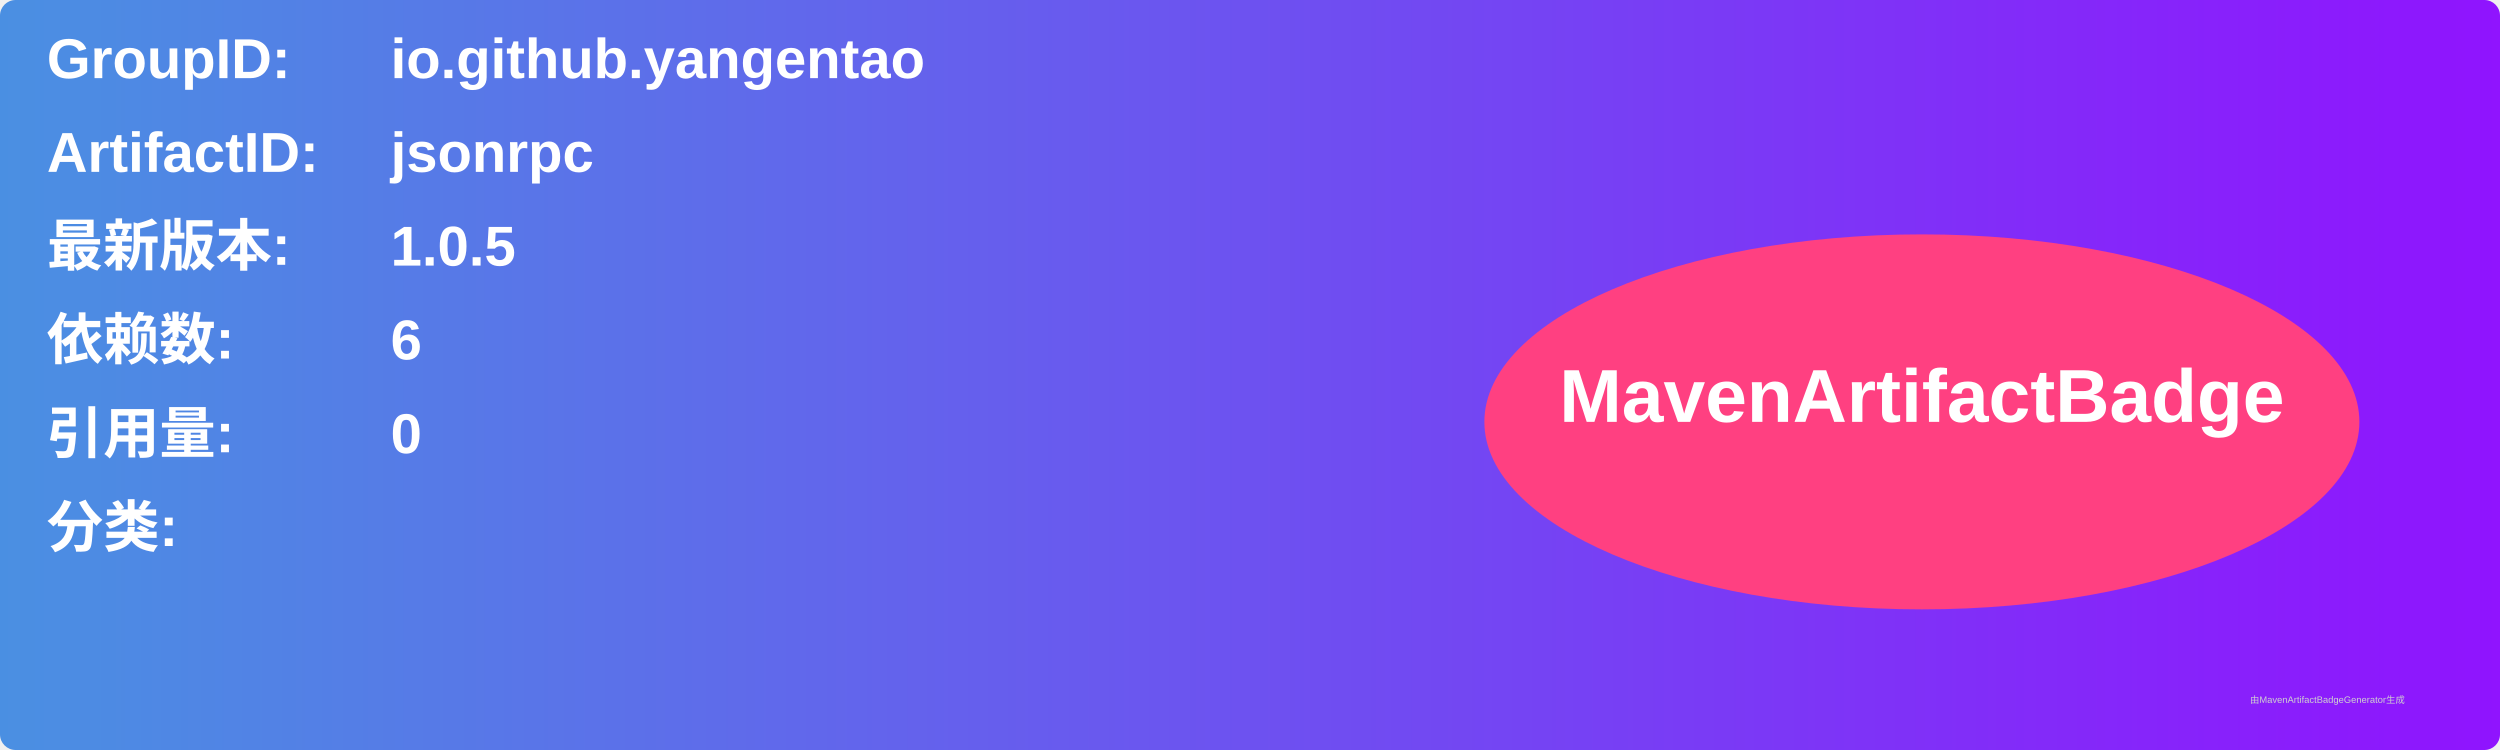
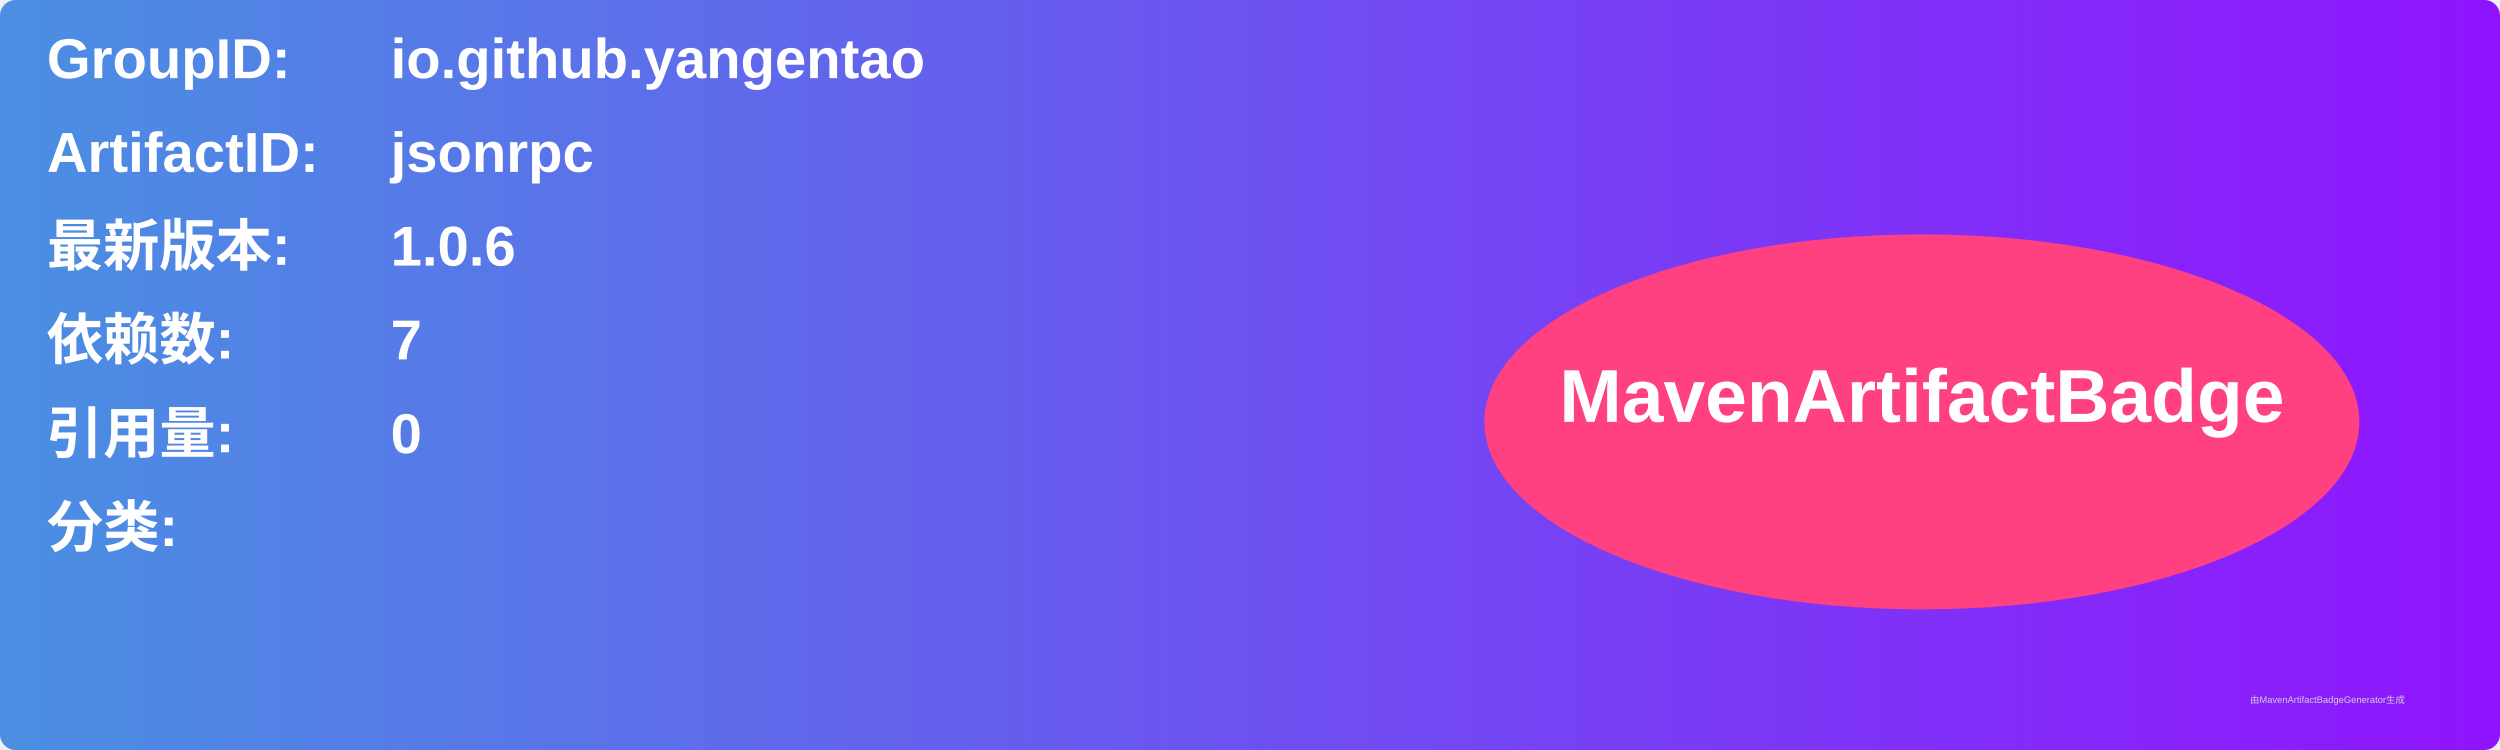
<svg xmlns="http://www.w3.org/2000/svg" width="800" height="240" viewBox="0 0 800 240">
  <linearGradient id="grad" x1="0%" y1="0%" x2="100%" y2="0%">
    <stop offset="0%" stop-color="#4a90e2" />
    <stop offset="100%" stop-color="#9013fe" />
  </linearGradient>
  <rect width="100%" height="100%" rx="5" ry="5" fill="url(#grad)" />
  <g transform="translate(15, 15)">
    <text x="0" y="10" font-family="Arial" font-size="18" fill="white" font-weight="bold" width="260">GroupID:</text>
    <text x="110" y="10" font-family="Arial" font-size="18" fill="white" font-weight="bold" width="460">io.github.yangentao</text>
    <text x="0" y="40" font-family="Arial" font-size="18" fill="white" font-weight="bold" width="260">ArtifactID:</text>
    <text x="110" y="40" font-family="Arial" font-size="18" fill="white" font-weight="bold" width="460">jsonrpc</text>
    <text x="0" y="70" font-family="Arial" font-size="18" fill="white" font-weight="bold">最新版本:</text>
    <text x="110" y="70" font-family="Arial" font-size="18" fill="white" font-weight="bold">
-       <tspan font-weight="bold">1.0.5</tspan>
+       <tspan font-weight="bold">1.0.6</tspan>
    </text>
    <text x="0" y="100" font-family="Arial" font-size="18" fill="white" font-weight="bold">依赖数: </text>
    <text x="110" y="100" font-family="Arial" font-size="18" fill="white">
-       <tspan font-weight="bold">6</tspan>
+       <tspan font-weight="bold">7</tspan>
    </text>
    <text x="0" y="130" font-family="Arial" font-size="18" fill="white" font-weight="bold">引用量: </text>
    <text x="110" y="130" font-family="Arial" font-size="18" fill="white">
      <tspan font-weight="bold">0</tspan>
    </text>
    <text x="0" y="160" font-family="Arial" font-size="18" fill="white" font-weight="bold">分类:</text>
    <text x="10" y="190" font-family="Arial" font-size="10" fill="white">
      <tspan font-weight="bold" />
    </text>
    <ellipse cx="600" cy="120" rx="140" ry="60" fill="#ff4081" />
    <text x="600" y="120" text-anchor="middle" font-family="Arial" font-size="24" fill="white" font-weight="bold">MavenArtifactBadge</text>
  </g>
  <text x="720" y="225" font-family="Arial" font-size="3" fill="#d0d0d0">由MavenArtifactBadgeGenerator生成</text>
</svg>
